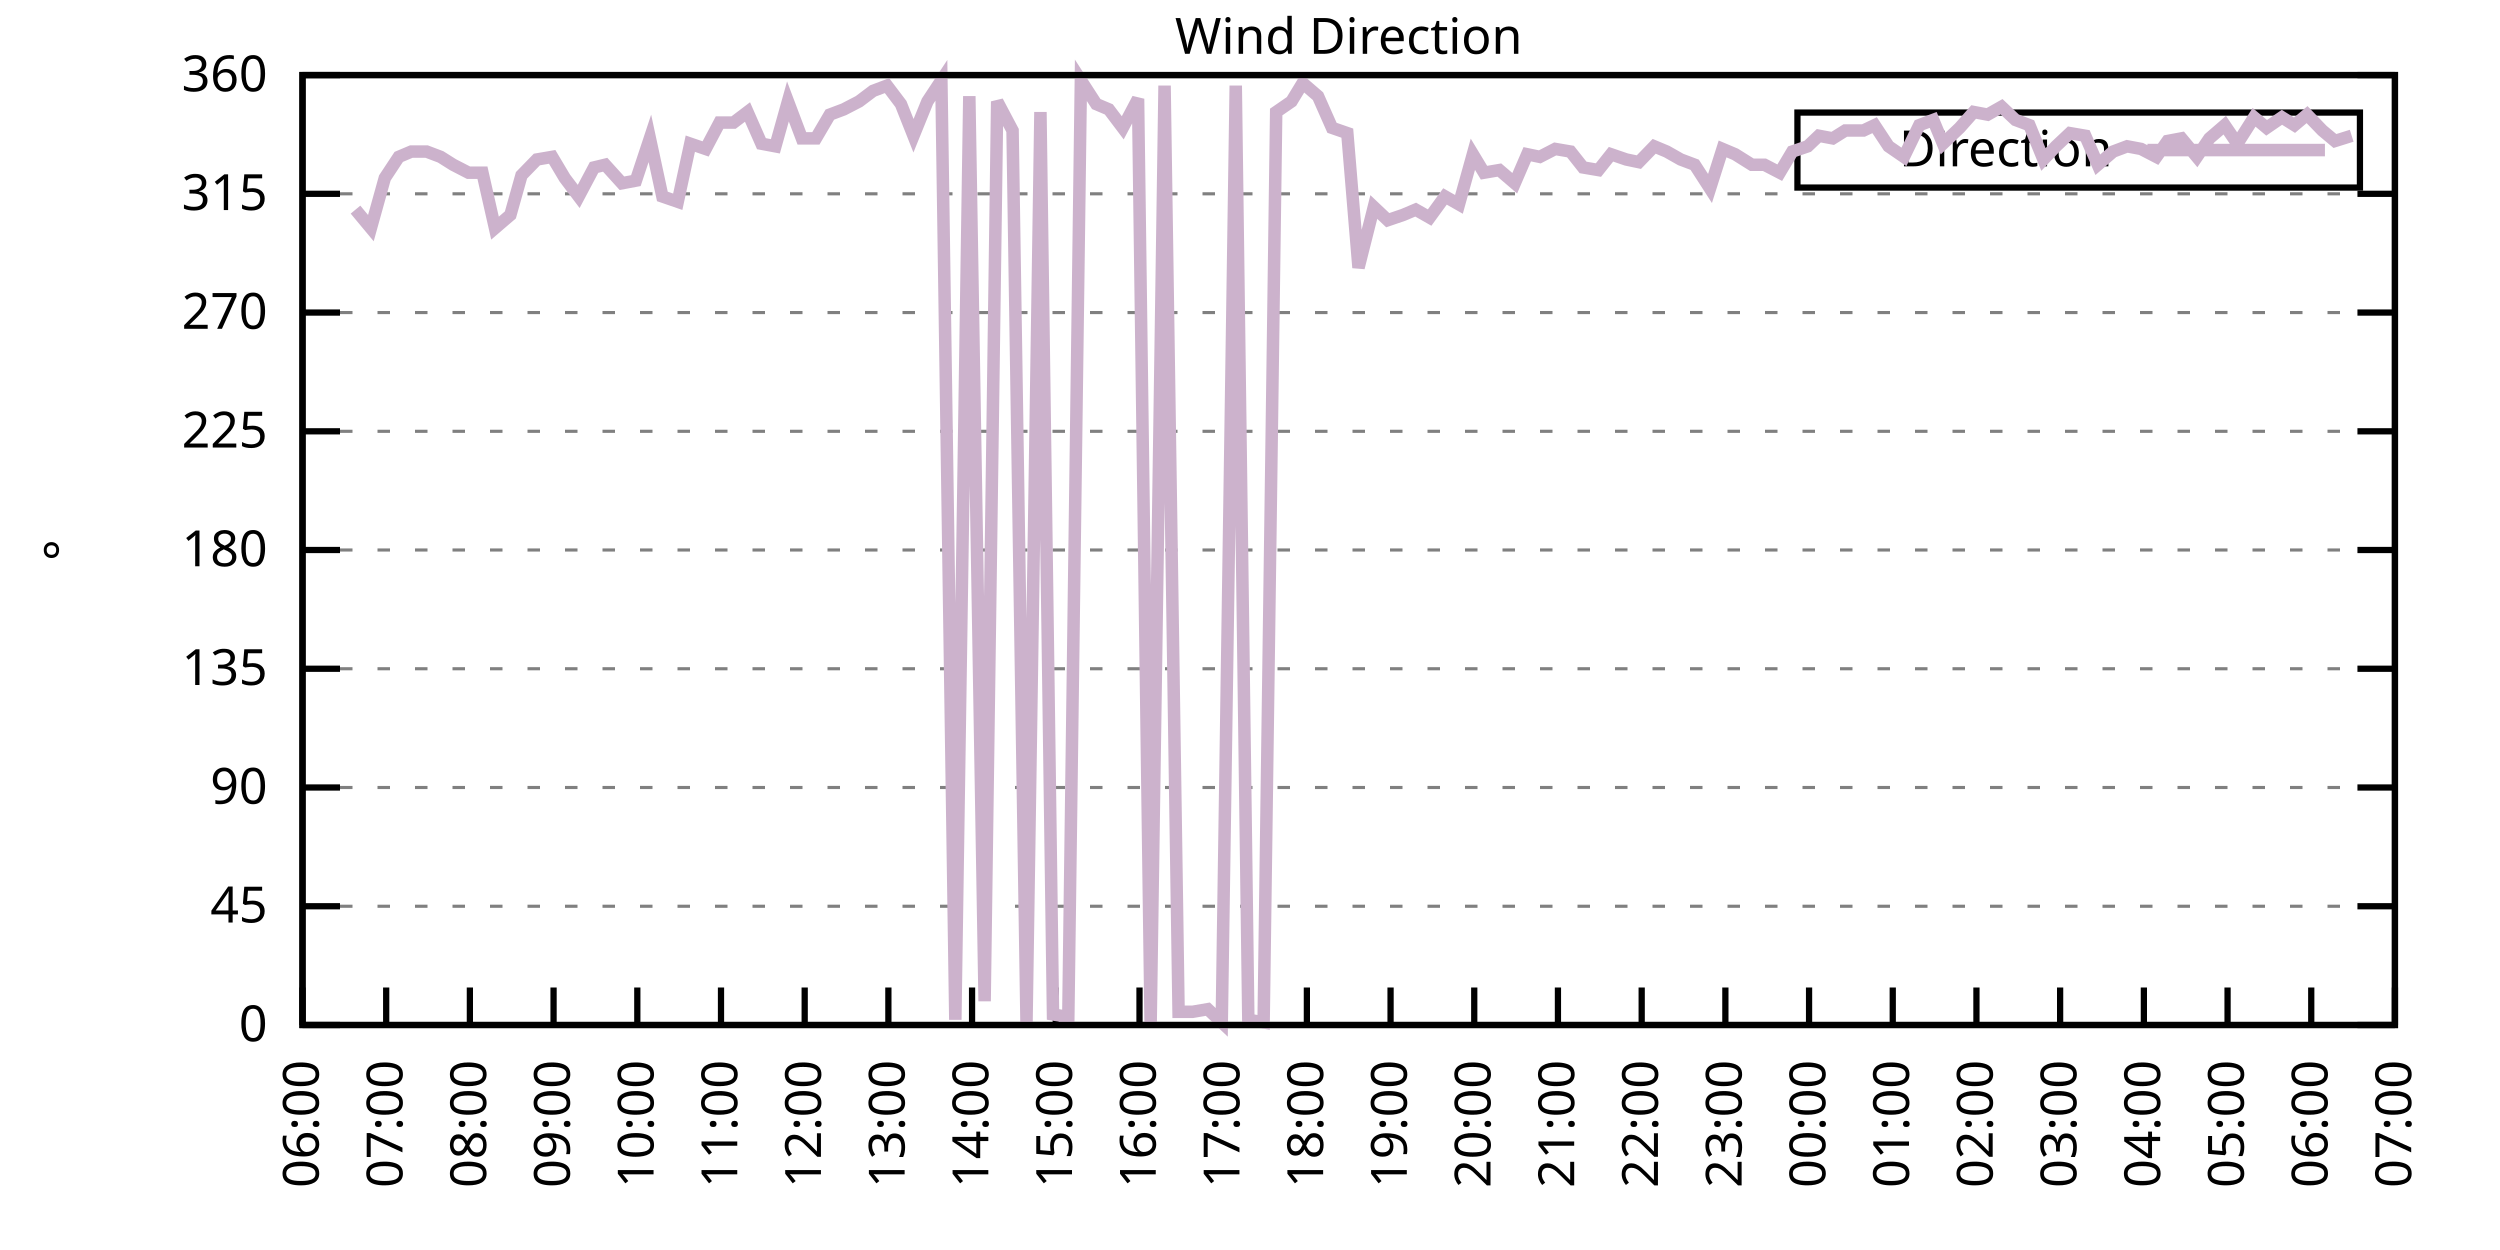
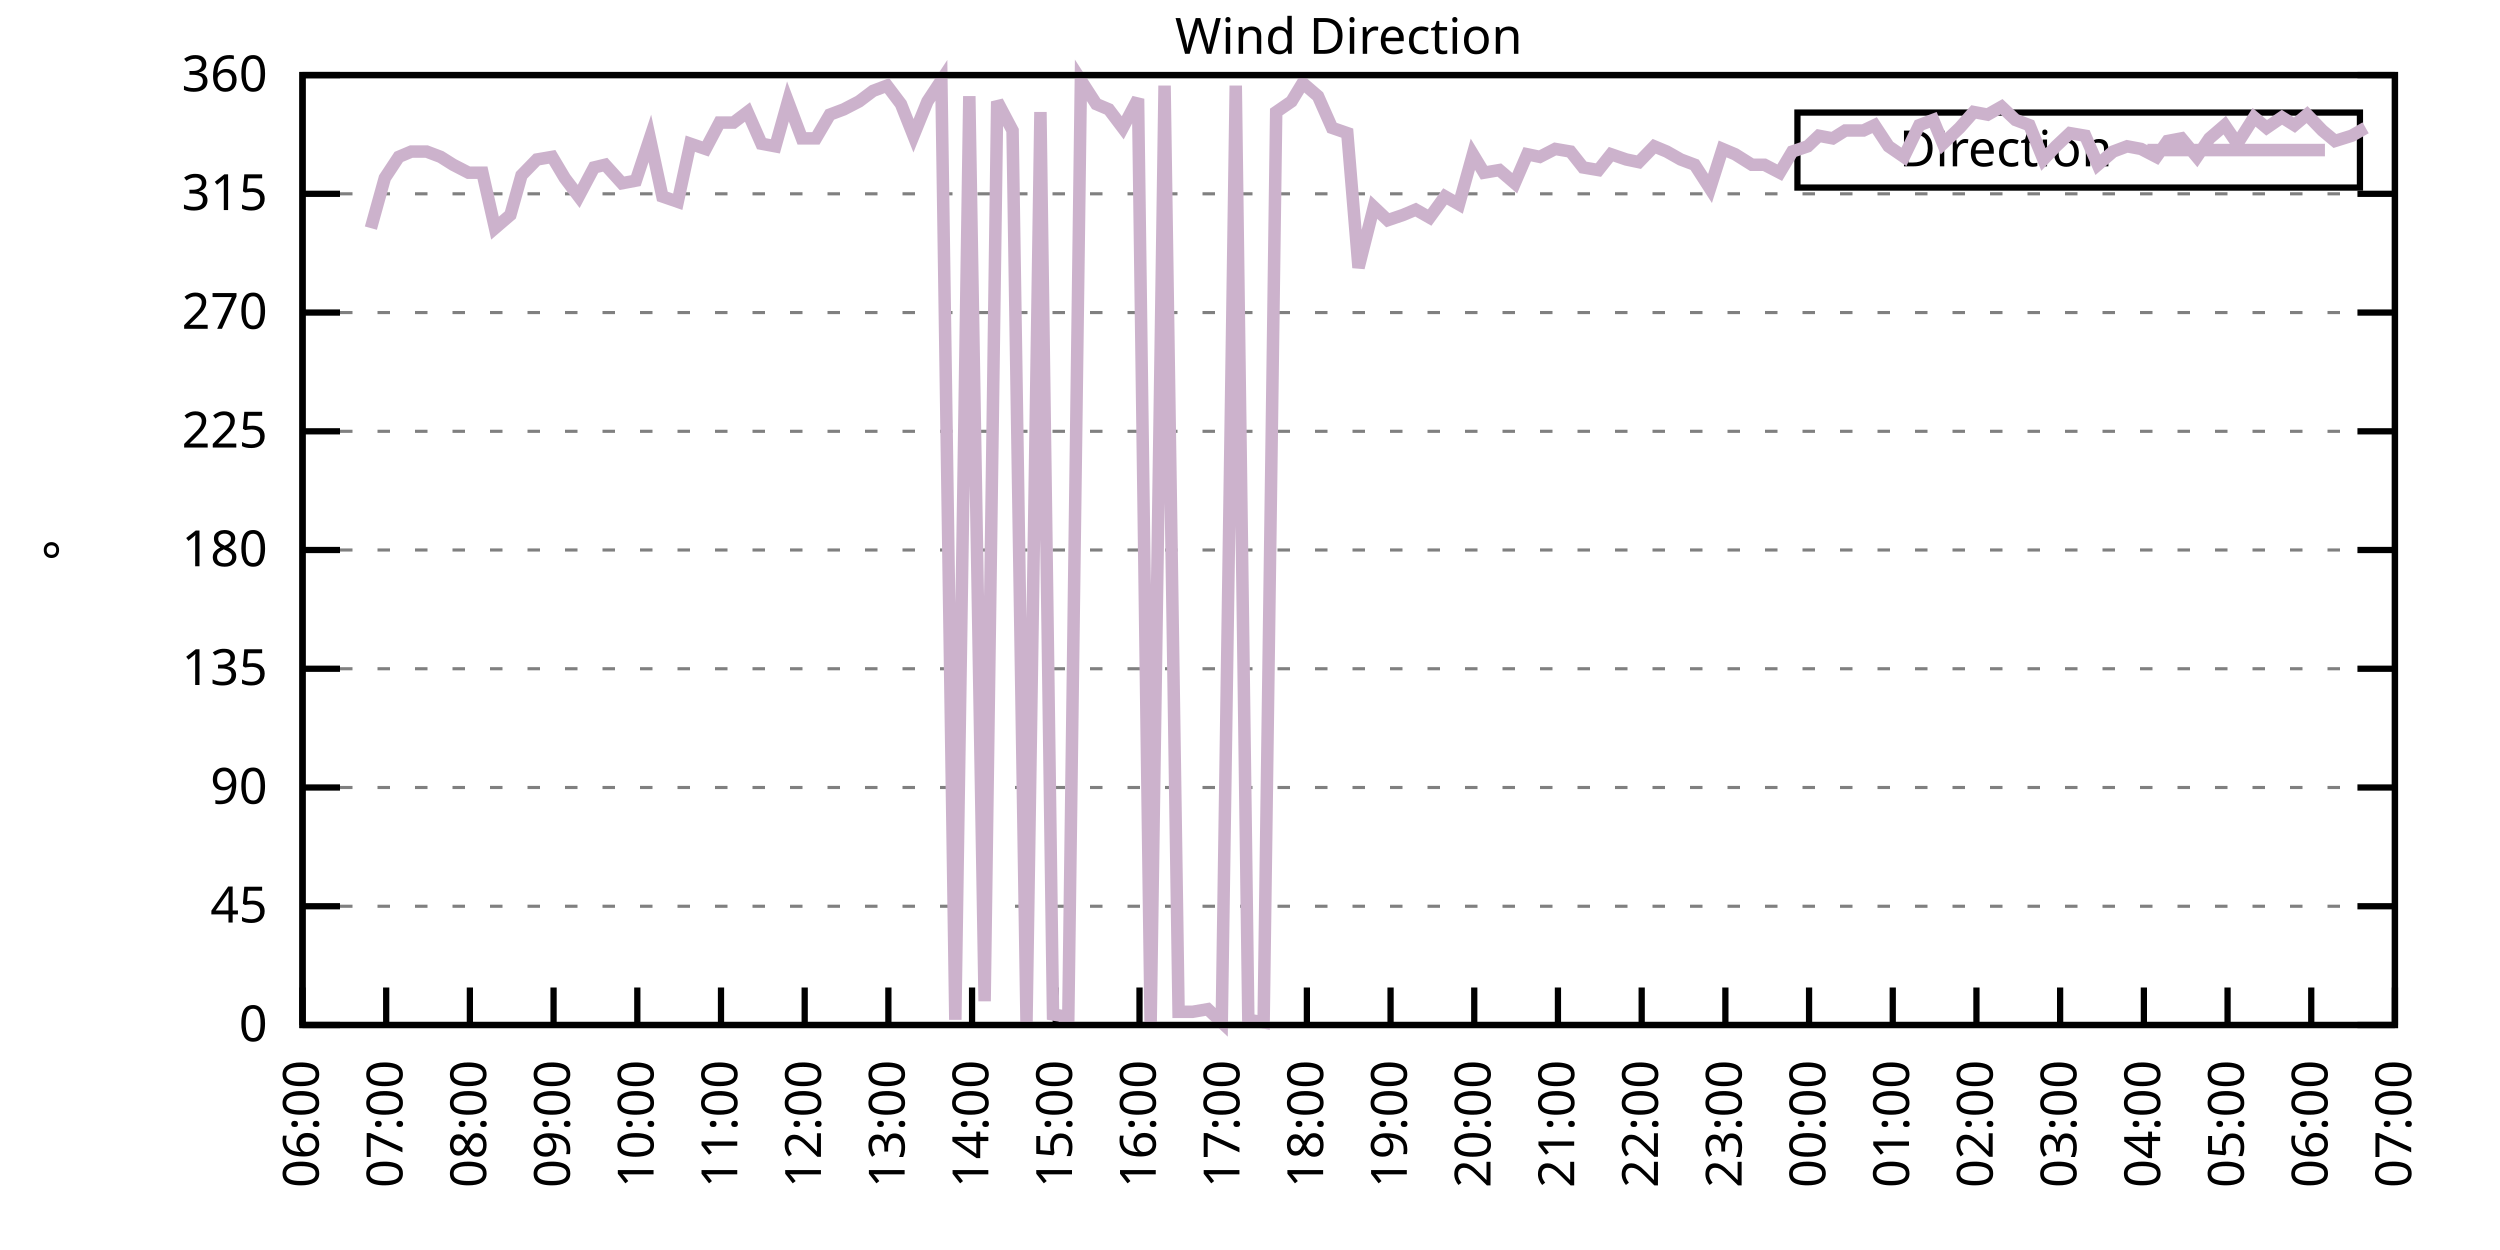
<svg xmlns="http://www.w3.org/2000/svg" xmlns:xlink="http://www.w3.org/1999/xlink" width="400" height="200" viewBox="0 0 400 200">
  <g id="gnuplot_canvas">
    <rect x="0" y="0" width="400" height="200" fill="none" />
    <defs>
      <circle id="gpDot" r="0.5" stroke-width="0.5" stroke="currentColor" />
      <path id="gpPt0" stroke-width="0.333" stroke="currentColor" d="M-1,0 h2 M0,-1 v2" />
      <path id="gpPt1" stroke-width="0.333" stroke="currentColor" d="M-1,-1 L1,1 M1,-1 L-1,1" />
      <path id="gpPt2" stroke-width="0.333" stroke="currentColor" d="M-1,0 L1,0 M0,-1 L0,1 M-1,-1 L1,1 M-1,1 L1,-1" />
      <rect id="gpPt3" stroke-width="0.333" stroke="currentColor" x="-1" y="-1" width="2" height="2" />
      <rect id="gpPt4" stroke-width="0.333" stroke="currentColor" fill="currentColor" x="-1" y="-1" width="2" height="2" />
      <circle id="gpPt5" stroke-width="0.333" stroke="currentColor" cx="0" cy="0" r="1" />
      <use xlink:href="#gpPt5" id="gpPt6" fill="currentColor" stroke="none" />
      <path id="gpPt7" stroke-width="0.333" stroke="currentColor" d="M0,-1.33 L-1.33,0.67 L1.33,0.67 z" />
      <use xlink:href="#gpPt7" id="gpPt8" fill="currentColor" stroke="none" />
      <use xlink:href="#gpPt7" id="gpPt9" stroke="currentColor" transform="rotate(180)" />
      <use xlink:href="#gpPt9" id="gpPt10" fill="currentColor" stroke="none" />
      <use xlink:href="#gpPt3" id="gpPt11" stroke="currentColor" transform="rotate(45)" />
      <use xlink:href="#gpPt11" id="gpPt12" fill="currentColor" stroke="none" />
      <path id="gpPt13" stroke-width="0.333" stroke="currentColor" d="M0,1.330 L1.265,0.411 L0.782,-1.067 L-0.782,-1.076 L-1.265,0.411 z" />
      <use xlink:href="#gpPt13" id="gpPt14" fill="currentColor" stroke="none" />
      <filter id="textbox" filterUnits="objectBoundingBox" x="0" y="0" height="1" width="1">
        <feFlood flood-color="white" flood-opacity="1" result="bgnd" />
        <feComposite in="SourceGraphic" in2="bgnd" operator="atop" />
      </filter>
      <filter id="greybox" filterUnits="objectBoundingBox" x="0" y="0" height="1" width="1">
        <feFlood flood-color="lightgrey" flood-opacity="1" result="grey" />
        <feComposite in="SourceGraphic" in2="grey" operator="atop" />
      </filter>
    </defs>
    <g fill="none" color="white" stroke="currentColor" stroke-width="1.00" stroke-linecap="butt" stroke-linejoin="miter">
</g>
    <g fill="none" color="black" stroke="currentColor" stroke-width="1.00" stroke-linecap="butt" stroke-linejoin="miter">
      <g stroke="none" shape-rendering="crispEdges">
        <polygon fill="rgb(255, 255, 255)" points="48.40,164.00 383.18,164.00 383.18,12.02 48.40,12.02 " />
      </g>
    </g>
    <g fill="none" color="black" stroke="currentColor" stroke-width="1.00" stroke-linecap="butt" stroke-linejoin="miter">
</g>
    <g fill="none" color="black" stroke="black" stroke-width="0.50" stroke-linecap="butt" stroke-linejoin="miter">
</g>
    <g fill="none" color="gray" stroke="currentColor" stroke-width="0.50" stroke-linecap="butt" stroke-linejoin="miter">
      <path stroke="gray" stroke-dasharray="2,4" class="gridline" d="M48.40,164.00 L383.19,164.00  " />
    </g>
    <g fill="none" color="gray" stroke="gray" stroke-width="1.00" stroke-linecap="butt" stroke-linejoin="miter">
</g>
    <g fill="none" color="black" stroke="currentColor" stroke-width="1.00" stroke-linecap="butt" stroke-linejoin="miter">
      <path stroke="black" d="M48.40,164.00 L54.40,164.00 M383.19,164.00 L377.19,164.00  " />
      <g transform="translate(42.80,166.60)" stroke="none" fill="black" font-family="Sans" font-size="8.00" text-anchor="end">
        <text>
          <tspan font-family="Sans"> 0</tspan>
        </text>
      </g>
    </g>
    <g fill="none" color="black" stroke="currentColor" stroke-width="1.00" stroke-linecap="butt" stroke-linejoin="miter">
</g>
    <g fill="none" color="black" stroke="black" stroke-width="0.50" stroke-linecap="butt" stroke-linejoin="miter">
</g>
    <g fill="none" color="gray" stroke="currentColor" stroke-width="0.50" stroke-linecap="butt" stroke-linejoin="miter">
      <path stroke="gray" stroke-dasharray="2,4" class="gridline" d="M48.40,145.00 L383.19,145.00  " />
    </g>
    <g fill="none" color="gray" stroke="gray" stroke-width="1.00" stroke-linecap="butt" stroke-linejoin="miter">
</g>
    <g fill="none" color="black" stroke="currentColor" stroke-width="1.00" stroke-linecap="butt" stroke-linejoin="miter">
      <path stroke="black" d="M48.40,145.00 L54.40,145.00 M383.19,145.00 L377.19,145.00  " />
      <g transform="translate(42.80,147.60)" stroke="none" fill="black" font-family="Sans" font-size="8.00" text-anchor="end">
        <text>
          <tspan font-family="Sans"> 45</tspan>
        </text>
      </g>
    </g>
    <g fill="none" color="black" stroke="currentColor" stroke-width="1.00" stroke-linecap="butt" stroke-linejoin="miter">
</g>
    <g fill="none" color="black" stroke="black" stroke-width="0.50" stroke-linecap="butt" stroke-linejoin="miter">
</g>
    <g fill="none" color="gray" stroke="currentColor" stroke-width="0.50" stroke-linecap="butt" stroke-linejoin="miter">
      <path stroke="gray" stroke-dasharray="2,4" class="gridline" d="M48.40,126.00 L383.19,126.00  " />
    </g>
    <g fill="none" color="gray" stroke="gray" stroke-width="1.00" stroke-linecap="butt" stroke-linejoin="miter">
</g>
    <g fill="none" color="black" stroke="currentColor" stroke-width="1.00" stroke-linecap="butt" stroke-linejoin="miter">
      <path stroke="black" d="M48.40,126.00 L54.40,126.00 M383.19,126.00 L377.19,126.00  " />
      <g transform="translate(42.80,128.60)" stroke="none" fill="black" font-family="Sans" font-size="8.00" text-anchor="end">
        <text>
          <tspan font-family="Sans"> 90</tspan>
        </text>
      </g>
    </g>
    <g fill="none" color="black" stroke="currentColor" stroke-width="1.00" stroke-linecap="butt" stroke-linejoin="miter">
</g>
    <g fill="none" color="black" stroke="black" stroke-width="0.50" stroke-linecap="butt" stroke-linejoin="miter">
</g>
    <g fill="none" color="gray" stroke="currentColor" stroke-width="0.50" stroke-linecap="butt" stroke-linejoin="miter">
      <path stroke="gray" stroke-dasharray="2,4" class="gridline" d="M48.40,107.00 L383.19,107.00  " />
    </g>
    <g fill="none" color="gray" stroke="gray" stroke-width="1.00" stroke-linecap="butt" stroke-linejoin="miter">
</g>
    <g fill="none" color="black" stroke="currentColor" stroke-width="1.00" stroke-linecap="butt" stroke-linejoin="miter">
      <path stroke="black" d="M48.40,107.00 L54.40,107.00 M383.19,107.00 L377.19,107.00  " />
      <g transform="translate(42.80,109.60)" stroke="none" fill="black" font-family="Sans" font-size="8.00" text-anchor="end">
        <text>
          <tspan font-family="Sans"> 135</tspan>
        </text>
      </g>
    </g>
    <g fill="none" color="black" stroke="currentColor" stroke-width="1.00" stroke-linecap="butt" stroke-linejoin="miter">
</g>
    <g fill="none" color="black" stroke="black" stroke-width="0.50" stroke-linecap="butt" stroke-linejoin="miter">
</g>
    <g fill="none" color="gray" stroke="currentColor" stroke-width="0.50" stroke-linecap="butt" stroke-linejoin="miter">
      <path stroke="gray" stroke-dasharray="2,4" class="gridline" d="M48.40,88.00 L383.19,88.00  " />
    </g>
    <g fill="none" color="gray" stroke="gray" stroke-width="1.00" stroke-linecap="butt" stroke-linejoin="miter">
</g>
    <g fill="none" color="black" stroke="currentColor" stroke-width="1.00" stroke-linecap="butt" stroke-linejoin="miter">
      <path stroke="black" d="M48.40,88.00 L54.40,88.00 M383.19,88.00 L377.19,88.00  " />
      <g transform="translate(42.80,90.60)" stroke="none" fill="black" font-family="Sans" font-size="8.00" text-anchor="end">
        <text>
          <tspan font-family="Sans"> 180</tspan>
        </text>
      </g>
    </g>
    <g fill="none" color="black" stroke="currentColor" stroke-width="1.00" stroke-linecap="butt" stroke-linejoin="miter">
</g>
    <g fill="none" color="black" stroke="black" stroke-width="0.50" stroke-linecap="butt" stroke-linejoin="miter">
</g>
    <g fill="none" color="gray" stroke="currentColor" stroke-width="0.50" stroke-linecap="butt" stroke-linejoin="miter">
      <path stroke="gray" stroke-dasharray="2,4" class="gridline" d="M48.40,69.01 L383.19,69.01  " />
    </g>
    <g fill="none" color="gray" stroke="gray" stroke-width="1.00" stroke-linecap="butt" stroke-linejoin="miter">
</g>
    <g fill="none" color="black" stroke="currentColor" stroke-width="1.00" stroke-linecap="butt" stroke-linejoin="miter">
      <path stroke="black" d="M48.40,69.01 L54.40,69.01 M383.19,69.01 L377.19,69.01  " />
      <g transform="translate(42.80,71.61)" stroke="none" fill="black" font-family="Sans" font-size="8.00" text-anchor="end">
        <text>
          <tspan font-family="Sans"> 225</tspan>
        </text>
      </g>
    </g>
    <g fill="none" color="black" stroke="currentColor" stroke-width="1.00" stroke-linecap="butt" stroke-linejoin="miter">
</g>
    <g fill="none" color="black" stroke="black" stroke-width="0.50" stroke-linecap="butt" stroke-linejoin="miter">
</g>
    <g fill="none" color="gray" stroke="currentColor" stroke-width="0.50" stroke-linecap="butt" stroke-linejoin="miter">
      <path stroke="gray" stroke-dasharray="2,4" class="gridline" d="M48.40,50.01 L383.19,50.01  " />
    </g>
    <g fill="none" color="gray" stroke="gray" stroke-width="1.00" stroke-linecap="butt" stroke-linejoin="miter">
</g>
    <g fill="none" color="black" stroke="currentColor" stroke-width="1.00" stroke-linecap="butt" stroke-linejoin="miter">
      <path stroke="black" d="M48.40,50.01 L54.40,50.01 M383.19,50.01 L377.19,50.01  " />
      <g transform="translate(42.80,52.61)" stroke="none" fill="black" font-family="Sans" font-size="8.00" text-anchor="end">
        <text>
          <tspan font-family="Sans"> 270</tspan>
        </text>
      </g>
    </g>
    <g fill="none" color="black" stroke="currentColor" stroke-width="1.00" stroke-linecap="butt" stroke-linejoin="miter">
</g>
    <g fill="none" color="black" stroke="black" stroke-width="0.50" stroke-linecap="butt" stroke-linejoin="miter">
</g>
    <g fill="none" color="gray" stroke="currentColor" stroke-width="0.50" stroke-linecap="butt" stroke-linejoin="miter">
      <path stroke="gray" stroke-dasharray="2,4" class="gridline" d="M48.40,31.01 L383.19,31.01  " />
    </g>
    <g fill="none" color="gray" stroke="gray" stroke-width="1.00" stroke-linecap="butt" stroke-linejoin="miter">
</g>
    <g fill="none" color="black" stroke="currentColor" stroke-width="1.00" stroke-linecap="butt" stroke-linejoin="miter">
      <path stroke="black" d="M48.40,31.01 L54.40,31.01 M383.19,31.01 L377.19,31.01  " />
      <g transform="translate(42.80,33.61)" stroke="none" fill="black" font-family="Sans" font-size="8.00" text-anchor="end">
        <text>
          <tspan font-family="Sans"> 315</tspan>
        </text>
      </g>
    </g>
    <g fill="none" color="black" stroke="currentColor" stroke-width="1.00" stroke-linecap="butt" stroke-linejoin="miter">
</g>
    <g fill="none" color="black" stroke="black" stroke-width="0.50" stroke-linecap="butt" stroke-linejoin="miter">
</g>
    <g fill="none" color="gray" stroke="currentColor" stroke-width="0.50" stroke-linecap="butt" stroke-linejoin="miter">
      <path stroke="gray" stroke-dasharray="2,4" class="gridline" d="M48.40,12.01 L383.19,12.01  " />
    </g>
    <g fill="none" color="gray" stroke="gray" stroke-width="1.00" stroke-linecap="butt" stroke-linejoin="miter">
</g>
    <g fill="none" color="black" stroke="currentColor" stroke-width="1.00" stroke-linecap="butt" stroke-linejoin="miter">
      <path stroke="black" d="M48.40,12.01 L54.40,12.01 M383.19,12.01 L377.19,12.01  " />
      <g transform="translate(42.80,14.61)" stroke="none" fill="black" font-family="Sans" font-size="8.00" text-anchor="end">
        <text>
          <tspan font-family="Sans"> 360</tspan>
        </text>
      </g>
    </g>
    <g fill="none" color="black" stroke="currentColor" stroke-width="1.00" stroke-linecap="butt" stroke-linejoin="miter">
      <path stroke="black" d="M48.40,164.00 L48.40,158.00  " />
      <g transform="translate(51.00,169.60) rotate(270.00)" stroke="none" fill="black" font-family="Sans" font-size="8.00" text-anchor="end">
        <text>
          <tspan font-family="Sans">06:00</tspan>
        </text>
      </g>
    </g>
    <g fill="none" color="black" stroke="currentColor" stroke-width="1.00" stroke-linecap="butt" stroke-linejoin="miter">
      <path stroke="black" d="M61.79,164.00 L61.79,158.00  " />
      <g transform="translate(64.39,169.60) rotate(270.00)" stroke="none" fill="black" font-family="Sans" font-size="8.00" text-anchor="end">
        <text>
          <tspan font-family="Sans">07:00</tspan>
        </text>
      </g>
    </g>
    <g fill="none" color="black" stroke="currentColor" stroke-width="1.00" stroke-linecap="butt" stroke-linejoin="miter">
      <path stroke="black" d="M75.18,164.00 L75.18,158.00  " />
      <g transform="translate(77.78,169.60) rotate(270.00)" stroke="none" fill="black" font-family="Sans" font-size="8.00" text-anchor="end">
        <text>
          <tspan font-family="Sans">08:00</tspan>
        </text>
      </g>
    </g>
    <g fill="none" color="black" stroke="currentColor" stroke-width="1.00" stroke-linecap="butt" stroke-linejoin="miter">
      <path stroke="black" d="M88.57,164.00 L88.57,158.00  " />
      <g transform="translate(91.17,169.60) rotate(270.00)" stroke="none" fill="black" font-family="Sans" font-size="8.00" text-anchor="end">
        <text>
          <tspan font-family="Sans">09:00</tspan>
        </text>
      </g>
    </g>
    <g fill="none" color="black" stroke="currentColor" stroke-width="1.00" stroke-linecap="butt" stroke-linejoin="miter">
      <path stroke="black" d="M101.97,164.00 L101.97,158.00  " />
      <g transform="translate(104.57,169.60) rotate(270.00)" stroke="none" fill="black" font-family="Sans" font-size="8.00" text-anchor="end">
        <text>
          <tspan font-family="Sans">10:00</tspan>
        </text>
      </g>
    </g>
    <g fill="none" color="black" stroke="currentColor" stroke-width="1.00" stroke-linecap="butt" stroke-linejoin="miter">
      <path stroke="black" d="M115.36,164.00 L115.36,158.00  " />
      <g transform="translate(117.96,169.60) rotate(270.00)" stroke="none" fill="black" font-family="Sans" font-size="8.00" text-anchor="end">
        <text>
          <tspan font-family="Sans">11:00</tspan>
        </text>
      </g>
    </g>
    <g fill="none" color="black" stroke="currentColor" stroke-width="1.00" stroke-linecap="butt" stroke-linejoin="miter">
      <path stroke="black" d="M128.75,164.00 L128.75,158.00  " />
      <g transform="translate(131.35,169.60) rotate(270.00)" stroke="none" fill="black" font-family="Sans" font-size="8.00" text-anchor="end">
        <text>
          <tspan font-family="Sans">12:00</tspan>
        </text>
      </g>
    </g>
    <g fill="none" color="black" stroke="currentColor" stroke-width="1.00" stroke-linecap="butt" stroke-linejoin="miter">
      <path stroke="black" d="M142.14,164.00 L142.14,158.00  " />
      <g transform="translate(144.74,169.60) rotate(270.00)" stroke="none" fill="black" font-family="Sans" font-size="8.00" text-anchor="end">
        <text>
          <tspan font-family="Sans">13:00</tspan>
        </text>
      </g>
    </g>
    <g fill="none" color="black" stroke="currentColor" stroke-width="1.00" stroke-linecap="butt" stroke-linejoin="miter">
      <path stroke="black" d="M155.53,164.00 L155.53,158.00  " />
      <g transform="translate(158.13,169.60) rotate(270.00)" stroke="none" fill="black" font-family="Sans" font-size="8.00" text-anchor="end">
        <text>
          <tspan font-family="Sans">14:00</tspan>
        </text>
      </g>
    </g>
    <g fill="none" color="black" stroke="currentColor" stroke-width="1.00" stroke-linecap="butt" stroke-linejoin="miter">
      <path stroke="black" d="M168.92,164.00 L168.92,158.00  " />
      <g transform="translate(171.52,169.60) rotate(270.00)" stroke="none" fill="black" font-family="Sans" font-size="8.00" text-anchor="end">
        <text>
          <tspan font-family="Sans">15:00</tspan>
        </text>
      </g>
    </g>
    <g fill="none" color="black" stroke="currentColor" stroke-width="1.00" stroke-linecap="butt" stroke-linejoin="miter">
      <path stroke="black" d="M182.32,164.00 L182.32,158.00  " />
      <g transform="translate(184.92,169.60) rotate(270.00)" stroke="none" fill="black" font-family="Sans" font-size="8.00" text-anchor="end">
        <text>
          <tspan font-family="Sans">16:00</tspan>
        </text>
      </g>
    </g>
    <g fill="none" color="black" stroke="currentColor" stroke-width="1.00" stroke-linecap="butt" stroke-linejoin="miter">
      <path stroke="black" d="M195.71,164.00 L195.71,158.00  " />
      <g transform="translate(198.31,169.60) rotate(270.00)" stroke="none" fill="black" font-family="Sans" font-size="8.00" text-anchor="end">
        <text>
          <tspan font-family="Sans">17:00</tspan>
        </text>
      </g>
    </g>
    <g fill="none" color="black" stroke="currentColor" stroke-width="1.00" stroke-linecap="butt" stroke-linejoin="miter">
      <path stroke="black" d="M209.10,164.00 L209.10,158.00  " />
      <g transform="translate(211.70,169.60) rotate(270.00)" stroke="none" fill="black" font-family="Sans" font-size="8.00" text-anchor="end">
        <text>
          <tspan font-family="Sans">18:00</tspan>
        </text>
      </g>
    </g>
    <g fill="none" color="black" stroke="currentColor" stroke-width="1.00" stroke-linecap="butt" stroke-linejoin="miter">
      <path stroke="black" d="M222.49,164.00 L222.49,158.00  " />
      <g transform="translate(225.09,169.60) rotate(270.00)" stroke="none" fill="black" font-family="Sans" font-size="8.00" text-anchor="end">
        <text>
          <tspan font-family="Sans">19:00</tspan>
        </text>
      </g>
    </g>
    <g fill="none" color="black" stroke="currentColor" stroke-width="1.00" stroke-linecap="butt" stroke-linejoin="miter">
      <path stroke="black" d="M235.88,164.00 L235.88,158.00  " />
      <g transform="translate(238.48,169.60) rotate(270.00)" stroke="none" fill="black" font-family="Sans" font-size="8.00" text-anchor="end">
        <text>
          <tspan font-family="Sans">20:00</tspan>
        </text>
      </g>
    </g>
    <g fill="none" color="black" stroke="currentColor" stroke-width="1.00" stroke-linecap="butt" stroke-linejoin="miter">
      <path stroke="black" d="M249.27,164.00 L249.27,158.00  " />
      <g transform="translate(251.87,169.60) rotate(270.00)" stroke="none" fill="black" font-family="Sans" font-size="8.00" text-anchor="end">
        <text>
          <tspan font-family="Sans">21:00</tspan>
        </text>
      </g>
    </g>
    <g fill="none" color="black" stroke="currentColor" stroke-width="1.00" stroke-linecap="butt" stroke-linejoin="miter">
      <path stroke="black" d="M262.67,164.00 L262.67,158.00  " />
      <g transform="translate(265.27,169.60) rotate(270.00)" stroke="none" fill="black" font-family="Sans" font-size="8.00" text-anchor="end">
        <text>
          <tspan font-family="Sans">22:00</tspan>
        </text>
      </g>
    </g>
    <g fill="none" color="black" stroke="currentColor" stroke-width="1.00" stroke-linecap="butt" stroke-linejoin="miter">
      <path stroke="black" d="M276.06,164.00 L276.06,158.00  " />
      <g transform="translate(278.66,169.60) rotate(270.00)" stroke="none" fill="black" font-family="Sans" font-size="8.00" text-anchor="end">
        <text>
          <tspan font-family="Sans">23:00</tspan>
        </text>
      </g>
    </g>
    <g fill="none" color="black" stroke="currentColor" stroke-width="1.00" stroke-linecap="butt" stroke-linejoin="miter">
      <path stroke="black" d="M289.45,164.00 L289.45,158.00  " />
      <g transform="translate(292.05,169.60) rotate(270.00)" stroke="none" fill="black" font-family="Sans" font-size="8.00" text-anchor="end">
        <text>
          <tspan font-family="Sans">00:00</tspan>
        </text>
      </g>
    </g>
    <g fill="none" color="black" stroke="currentColor" stroke-width="1.00" stroke-linecap="butt" stroke-linejoin="miter">
      <path stroke="black" d="M302.84,164.00 L302.84,158.00  " />
      <g transform="translate(305.44,169.60) rotate(270.00)" stroke="none" fill="black" font-family="Sans" font-size="8.00" text-anchor="end">
        <text>
          <tspan font-family="Sans">01:00</tspan>
        </text>
      </g>
    </g>
    <g fill="none" color="black" stroke="currentColor" stroke-width="1.00" stroke-linecap="butt" stroke-linejoin="miter">
      <path stroke="black" d="M316.23,164.00 L316.23,158.00  " />
      <g transform="translate(318.83,169.60) rotate(270.00)" stroke="none" fill="black" font-family="Sans" font-size="8.00" text-anchor="end">
        <text>
          <tspan font-family="Sans">02:00</tspan>
        </text>
      </g>
    </g>
    <g fill="none" color="black" stroke="currentColor" stroke-width="1.00" stroke-linecap="butt" stroke-linejoin="miter">
      <path stroke="black" d="M329.62,164.00 L329.62,158.00  " />
      <g transform="translate(332.22,169.60) rotate(270.00)" stroke="none" fill="black" font-family="Sans" font-size="8.00" text-anchor="end">
        <text>
          <tspan font-family="Sans">03:00</tspan>
        </text>
      </g>
    </g>
    <g fill="none" color="black" stroke="currentColor" stroke-width="1.00" stroke-linecap="butt" stroke-linejoin="miter">
      <path stroke="black" d="M343.02,164.00 L343.02,158.00  " />
      <g transform="translate(345.62,169.60) rotate(270.00)" stroke="none" fill="black" font-family="Sans" font-size="8.00" text-anchor="end">
        <text>
          <tspan font-family="Sans">04:00</tspan>
        </text>
      </g>
    </g>
    <g fill="none" color="black" stroke="currentColor" stroke-width="1.00" stroke-linecap="butt" stroke-linejoin="miter">
      <path stroke="black" d="M356.41,164.00 L356.41,158.00  " />
      <g transform="translate(359.01,169.60) rotate(270.00)" stroke="none" fill="black" font-family="Sans" font-size="8.00" text-anchor="end">
        <text>
          <tspan font-family="Sans">05:00</tspan>
        </text>
      </g>
    </g>
    <g fill="none" color="black" stroke="currentColor" stroke-width="1.00" stroke-linecap="butt" stroke-linejoin="miter">
      <path stroke="black" d="M369.80,164.00 L369.80,158.00  " />
      <g transform="translate(372.40,169.60) rotate(270.00)" stroke="none" fill="black" font-family="Sans" font-size="8.00" text-anchor="end">
        <text>
          <tspan font-family="Sans">06:00</tspan>
        </text>
      </g>
    </g>
    <g fill="none" color="black" stroke="currentColor" stroke-width="1.00" stroke-linecap="butt" stroke-linejoin="miter">
      <path stroke="black" d="M383.19,164.00 L383.19,158.00  " />
      <g transform="translate(385.79,169.60) rotate(270.00)" stroke="none" fill="black" font-family="Sans" font-size="8.00" text-anchor="end">
        <text>
          <tspan font-family="Sans">07:00</tspan>
        </text>
      </g>
    </g>
    <g fill="none" color="black" stroke="currentColor" stroke-width="1.00" stroke-linecap="butt" stroke-linejoin="miter">
</g>
    <g fill="none" color="black" stroke="currentColor" stroke-width="1.00" stroke-linecap="butt" stroke-linejoin="miter">
      <path stroke="black" d="M48.40,12.01 L48.40,164.00 L383.19,164.00 L383.19,12.01 L48.40,12.01 Z  " />
    </g>
    <g fill="none" color="black" stroke="currentColor" stroke-width="1.00" stroke-linecap="butt" stroke-linejoin="miter">
</g>
    <g fill="none" color="black" stroke="currentColor" stroke-width="1.00" stroke-linecap="butt" stroke-linejoin="miter">
      <path stroke="black" d="M287.59,30.01 L287.59,18.01 L377.59,18.01 L377.59,30.01 L287.59,30.01 Z  " />
    </g>
    <g id="Wind_direction_plot_1">
      <g fill="none" color="white" stroke="black" stroke-width="2.00" stroke-linecap="butt" stroke-linejoin="miter">
</g>
      <g fill="none" color="black" stroke="currentColor" stroke-width="2.00" stroke-linecap="butt" stroke-linejoin="miter">
        <g transform="translate(337.99,26.61)" stroke="none" fill="black" font-family="Sans" font-size="8.00" text-anchor="end">
          <text>
            <tspan font-family="Sans">Direction</tspan>
          </text>
        </g>
      </g>
      <g fill="none" color="black" stroke="currentColor" stroke-width="2.00" stroke-linecap="butt" stroke-linejoin="miter">
-         <path stroke="rgb(204, 178, 204)" d="M343.59,24.01 L371.99,24.01 M56.88,33.54 L59.34,36.50 L61.57,28.48 L63.80,25.10 L65.81,24.25 L68.26,24.25   L70.50,25.10 L72.50,26.36 L74.96,27.63 L77.19,27.63 L79.20,36.50 L81.66,34.39 L83.44,28.05 L85.90,25.52   L88.35,25.10 L90.36,28.48 L92.59,31.43 L95.05,26.79 L96.83,26.36 L99.51,29.32 L101.74,28.90 L103.98,22.14   L105.98,31.43 L108.44,32.28 L110.45,22.99 L112.90,23.83 L115.13,19.61 L117.37,19.61 L119.60,17.92 L121.83,22.99   L124.06,23.41 L126.07,16.23 L128.30,22.14 L130.54,22.14 L132.77,18.34 L135.00,17.50 L137.45,16.23 L139.69,14.54   L141.92,13.70 L144.15,16.65 L146.16,21.72 L148.39,16.23 L150.62,12.85 L152.85,163.16 L155.09,15.39 L157.54,160.20   L159.55,16.23 L162.01,20.88 L164.24,163.58 L166.47,17.92 L168.48,162.31 L170.93,162.73 L172.94,12.85 L175.40,16.65   L177.41,17.50 L179.64,20.45 L182.09,15.81 L184.10,164.00 L186.33,13.70 L188.57,161.89 L190.80,161.89 L193.25,161.47   L195.48,163.58 L197.72,13.70 L199.73,163.16 L202.18,163.58 L204.19,17.92 L206.64,16.23 L208.43,13.28 L210.88,15.39   L213.12,20.45 L215.57,21.30 L217.36,42.83 L219.81,33.12 L222.04,35.23 L224.50,34.39 L226.51,33.54 L228.74,34.81   L231.20,31.43 L233.43,32.70 L235.66,24.68 L237.44,27.63 L239.90,27.21 L242.36,29.32 L244.36,24.68 L246.37,25.10   L248.83,23.83 L251.28,24.25 L253.29,26.79 L255.75,27.21 L257.76,24.68 L260.21,25.52 L262.22,25.94 L264.67,23.41   L266.68,24.25 L268.92,25.52 L271.15,26.36 L273.60,30.16 L275.61,23.83 L277.62,24.68 L280.30,26.36 L282.31,26.36   L284.76,27.63 L286.77,24.25 L289.23,23.41 L291.01,21.72 L293.24,22.14 L295.25,20.88 L298.15,20.88 L299.94,20.03   L302.17,23.41 L304.63,25.10 L307.08,20.03 L309.31,19.19 L310.88,22.99 L313.55,20.45 L315.79,17.92 L318.02,18.34   L320.25,17.08 L322.48,19.19 L324.71,20.03 L326.95,25.52 L328.95,23.41 L331.19,21.30 L333.64,21.72 L335.65,26.36   L338.10,24.25 L340.34,23.41 L342.57,23.83 L345.02,25.10 L346.81,22.56 L349.04,22.14 L351.50,25.10 L353.51,22.14   L355.96,20.03 L357.97,22.99 L360.65,18.77 L362.66,20.45 L365.11,18.77 L367.12,20.03 L369.13,18.34 L371.58,20.88   L373.59,22.56 L376.27,21.72  " />
+         <path stroke="rgb(204, 178, 204)" d="M343.59,24.01 L371.99,24.01 M59.34,36.50 L61.57,28.48 L63.80,25.10 L65.81,24.25 L68.26,24.25 L70.50,25.10   L72.50,26.36 L74.96,27.63 L77.19,27.63 L79.20,36.50 L81.66,34.39 L83.44,28.05 L85.90,25.52 L88.35,25.10   L90.36,28.48 L92.59,31.43 L95.05,26.79 L96.83,26.36 L99.51,29.32 L101.74,28.90 L103.98,22.14 L105.98,31.43   L108.44,32.28 L110.45,22.99 L112.90,23.83 L115.13,19.61 L117.37,19.61 L119.60,17.92 L121.83,22.99 L124.06,23.41   L126.07,16.23 L128.30,22.14 L130.54,22.14 L132.77,18.34 L135.00,17.50 L137.45,16.23 L139.69,14.54 L141.92,13.70   L144.15,16.65 L146.16,21.72 L148.39,16.23 L150.62,12.85 L152.85,163.16 L155.09,15.39 L157.54,160.20 L159.55,16.23   L162.01,20.88 L164.24,163.58 L166.47,17.92 L168.48,162.31 L170.93,162.73 L172.94,12.85 L175.40,16.65 L177.41,17.50   L179.64,20.45 L182.09,15.81 L184.10,164.00 L186.33,13.70 L188.57,161.89 L190.80,161.89 L193.25,161.47 L195.48,163.58   L197.72,13.70 L199.73,163.16 L202.18,163.58 L204.19,17.92 L206.64,16.23 L208.43,13.28 L210.88,15.39 L213.12,20.45   L215.57,21.30 L217.36,42.83 L219.81,33.12 L222.04,35.23 L224.50,34.39 L226.51,33.54 L228.74,34.81 L231.20,31.43   L233.43,32.70 L235.66,24.68 L237.44,27.63 L239.90,27.21 L242.36,29.32 L244.36,24.68 L246.37,25.10 L248.83,23.83   L251.28,24.25 L253.29,26.79 L255.75,27.21 L257.76,24.68 L260.21,25.52 L262.22,25.94 L264.67,23.41 L266.68,24.25   L268.92,25.52 L271.15,26.36 L273.60,30.16 L275.61,23.83 L277.62,24.68 L280.30,26.36 L282.31,26.36 L284.76,27.63   L286.77,24.25 L289.23,23.41 L291.01,21.72 L293.24,22.14 L295.25,20.88 L298.15,20.88 L299.94,20.03 L302.17,23.41   L304.63,25.10 L307.08,20.03 L309.31,19.19 L310.88,22.99 L313.55,20.45 L315.79,17.92 L318.02,18.34 L320.25,17.08   L322.48,19.19 L324.71,20.03 L326.95,25.52 L328.95,23.41 L331.19,21.30 L333.64,21.72 L335.65,26.36 L338.10,24.25   L340.34,23.41 L342.57,23.83 L345.02,25.10 L346.81,22.56 L349.04,22.14 L351.50,25.10 L353.51,22.14 L355.96,20.03   L357.97,22.99 L360.65,18.77 L362.66,20.45 L365.11,18.77 L367.12,20.03 L369.13,18.34 L371.58,20.88 L373.59,22.56   L376.27,21.72 L378.50,20.45  " />
      </g>
    </g>
    <g fill="none" color="black" stroke="currentColor" stroke-width="2.00" stroke-linecap="butt" stroke-linejoin="miter">
</g>
    <g fill="none" color="black" stroke="black" stroke-width="1.00" stroke-linecap="butt" stroke-linejoin="miter">
</g>
    <g fill="none" color="black" stroke="currentColor" stroke-width="1.00" stroke-linecap="butt" stroke-linejoin="miter">
      <path stroke="black" d="M48.40,12.01 L48.40,164.00 L383.19,164.00 L383.19,12.01 L48.40,12.01 Z  " />
      <g transform="translate(12.80,88.01) rotate(270.00)" stroke="none" fill="black" font-family="Sans" font-size="8.00" text-anchor="middle">
        <text>
          <tspan font-family="Sans">°</tspan>
        </text>
      </g>
    </g>
    <g fill="none" color="black" stroke="currentColor" stroke-width="1.00" stroke-linecap="butt" stroke-linejoin="miter">
</g>
    <g fill="none" color="black" stroke="currentColor" stroke-width="1.00" stroke-linecap="butt" stroke-linejoin="miter">
      <g transform="translate(215.79,8.61)" stroke="none" fill="black" font-family="Sans" font-size="8.00" text-anchor="middle">
        <text>
          <tspan font-family="Sans">Wind Direction</tspan>
        </text>
      </g>
    </g>
    <g fill="none" color="black" stroke="currentColor" stroke-width="1.00" stroke-linecap="butt" stroke-linejoin="miter">
</g>
  </g>
</svg>
